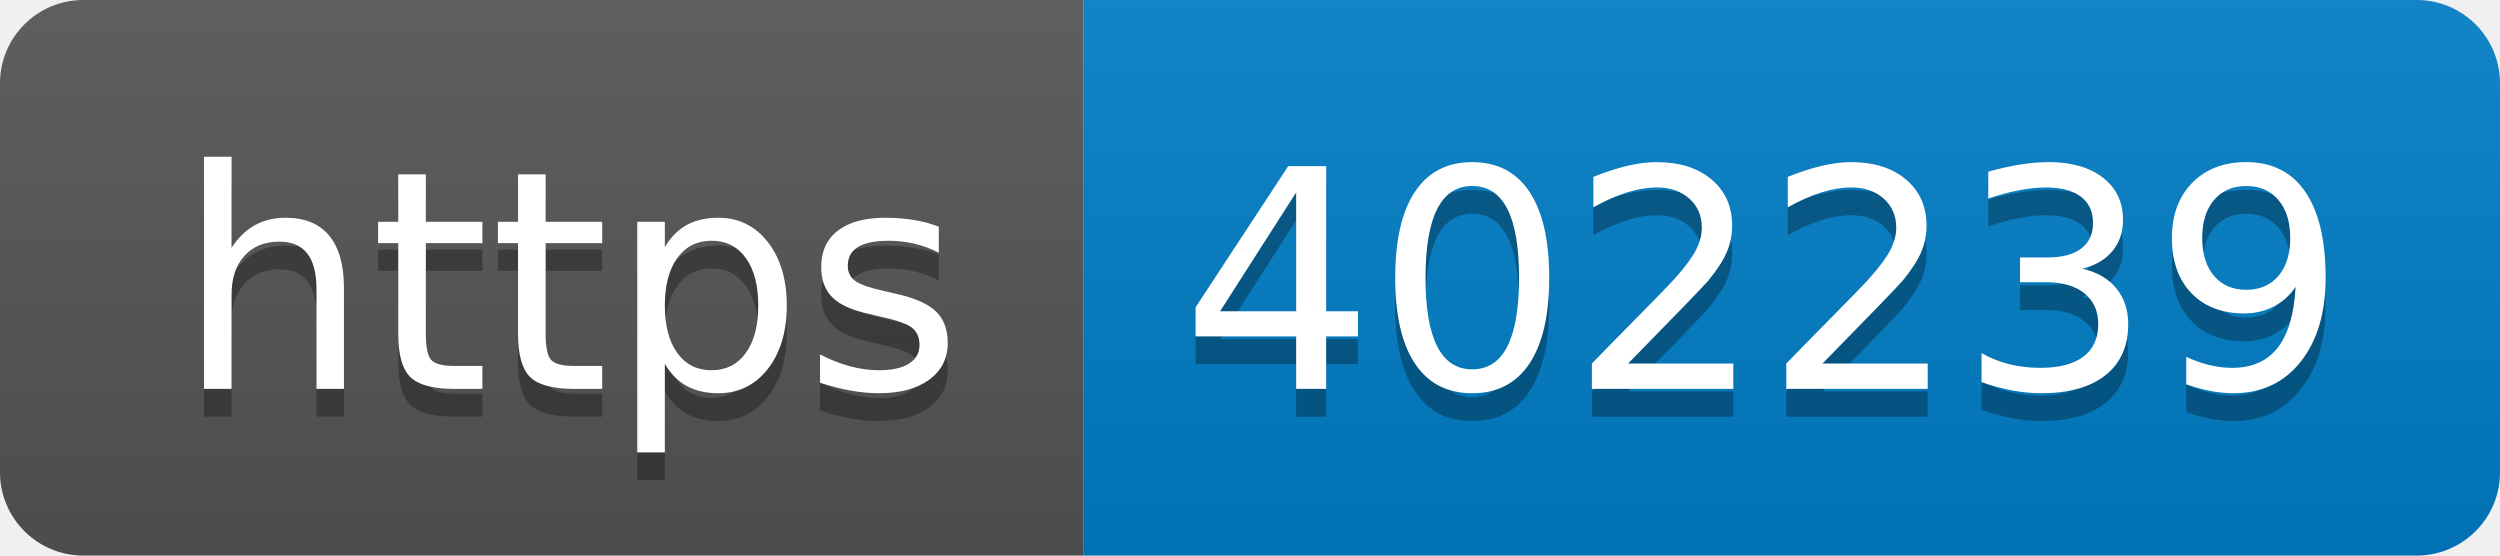
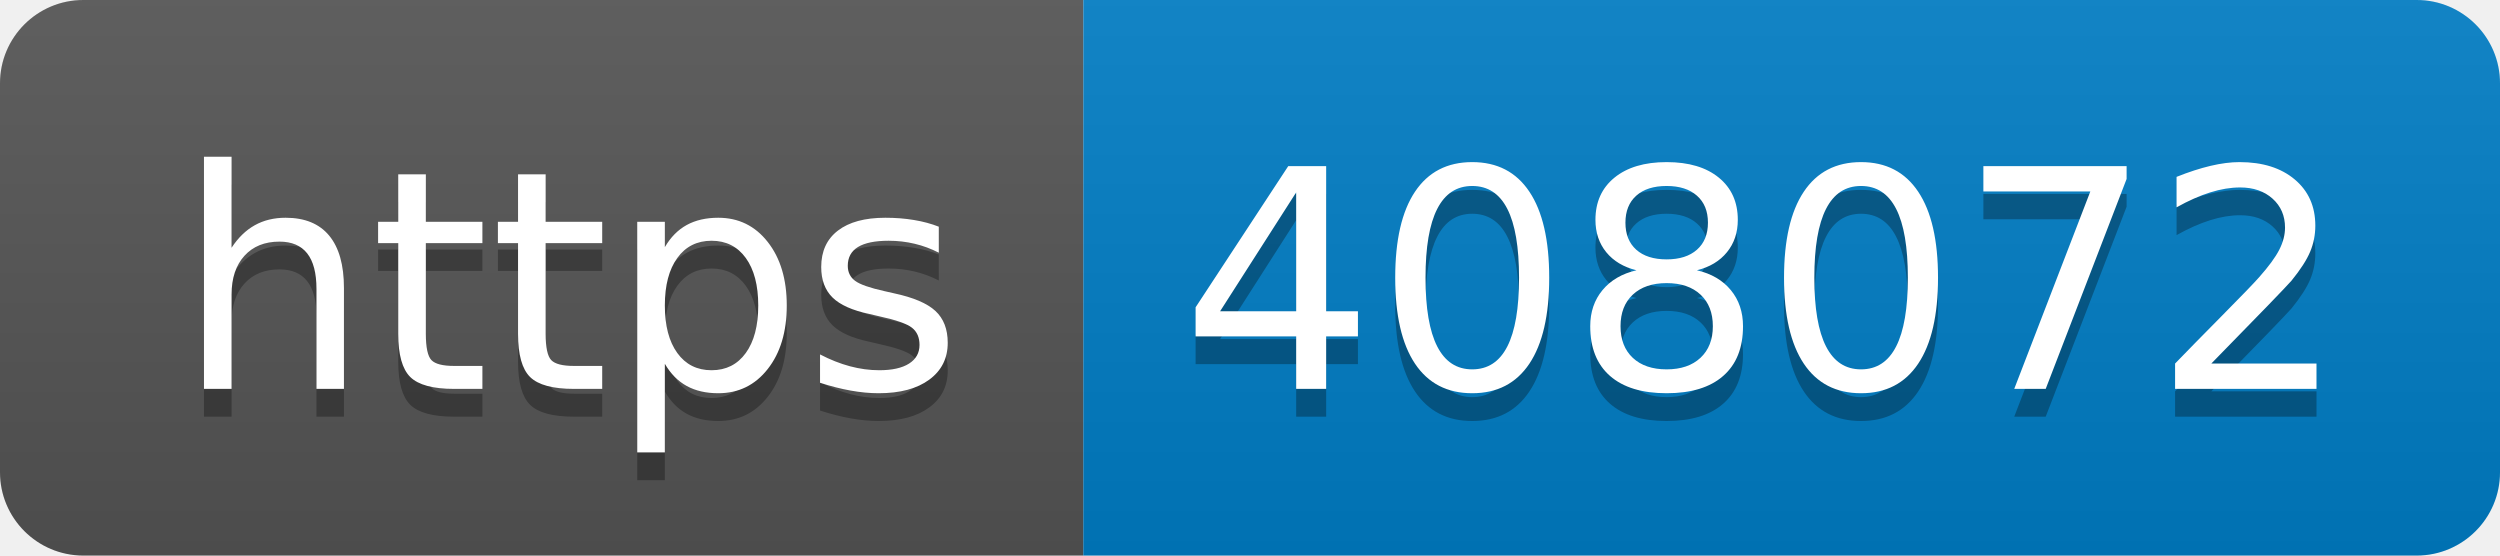
- <svg xmlns="http://www.w3.org/2000/svg" width="90" height="20" role="img" aria-label="https: 402239">
+ <svg xmlns="http://www.w3.org/2000/svg" width="90" height="20" role="img" aria-label="https: 408072">
  <linearGradient id="s" x2="0" y2="100%">
    <stop offset="0" stop-color="#bbb" stop-opacity=".1" />
    <stop offset="1" stop-opacity=".1" />
  </linearGradient>
  <clipPath id="r">
    <rect width="90" height="20" rx="3" fill="#fff" />
  </clipPath>
  <g clip-path="url(#r)">
    <rect width="39" height="20" fill="#555" />
    <rect x="39" width="51" height="20" fill="#007ec6" />
    <rect width="90" height="20" fill="url(#s)" />
  </g>
  <g fill="#fff" text-anchor="middle" font-family="Verdana,Geneva,DejaVu Sans,sans-serif" text-rendering="geometricPrecision" font-size="110">
    <text aria-hidden="true" x="205" y="150" fill="#010101" fill-opacity=".3" transform="scale(.1)" textLength="290">https</text>
    <text x="205" y="140" transform="scale(.1)" fill="#fff" textLength="290">https</text>
-     <text aria-hidden="true" x="635" y="150" fill="#010101" fill-opacity=".3" transform="scale(.1)" textLength="410">402239</text>
-     <text x="635" y="140" transform="scale(.1)" fill="#fff" textLength="410">402239</text>
+     <text aria-hidden="true" x="635" y="150" fill="#010101" fill-opacity=".3" transform="scale(.1)" textLength="410">408072</text>
+     <text x="635" y="140" transform="scale(.1)" fill="#fff" textLength="410">408072</text>
  </g>
</svg>
